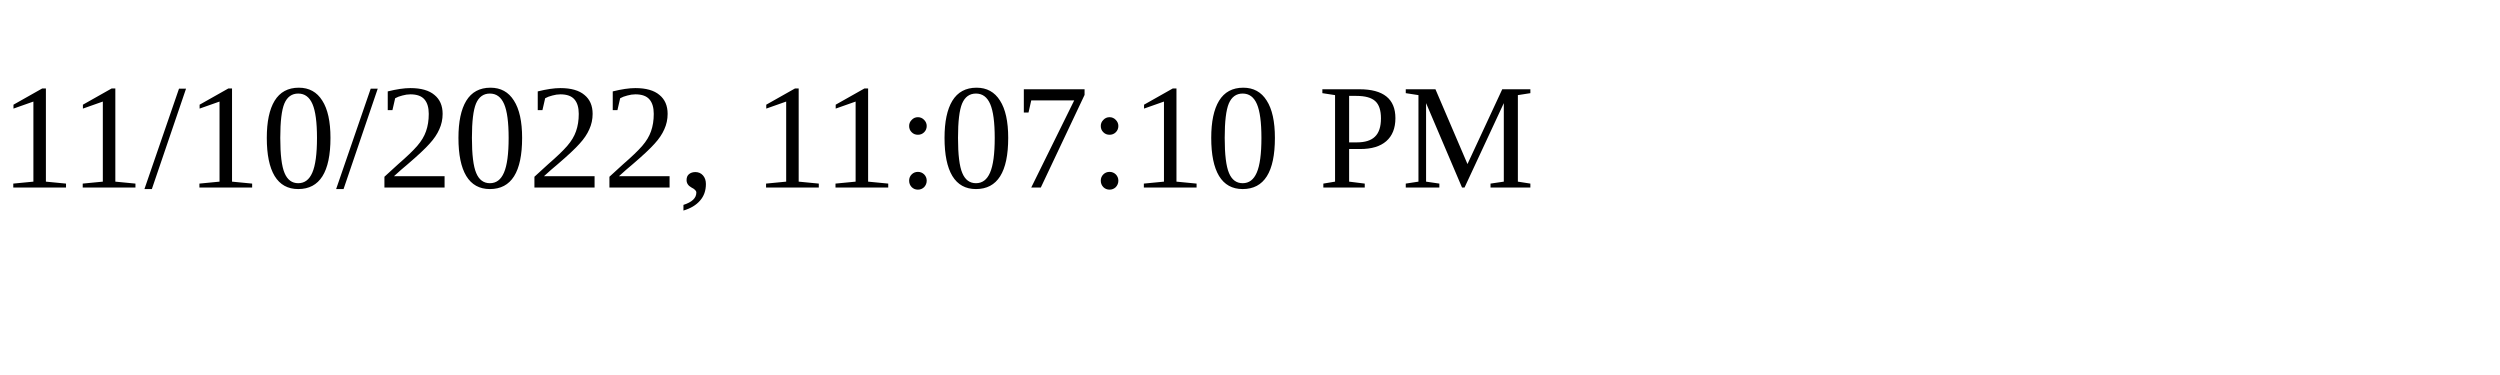
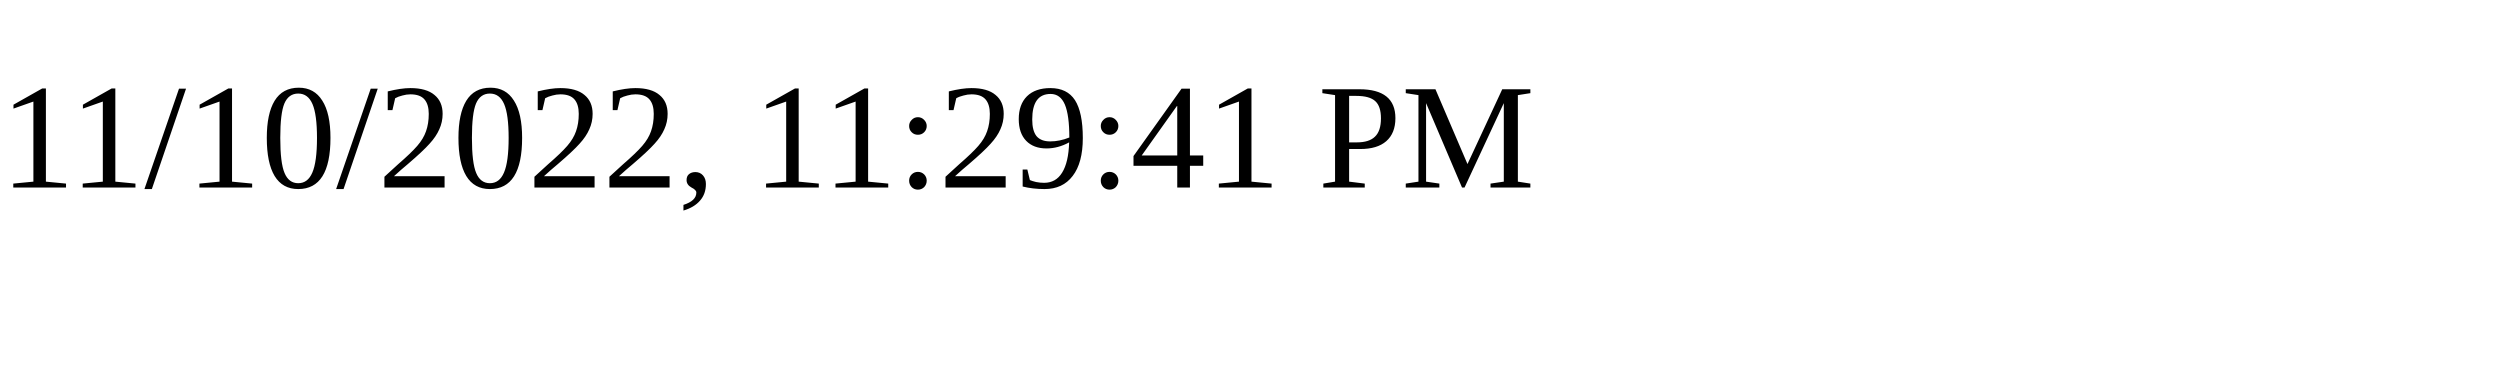
<svg xmlns="http://www.w3.org/2000/svg" height="30" width="200">
-   <text x="0" y="15">11/10/2022, 11:07:10 PM</text>
+   <text x="0" y="15">11/10/2022, 11:29:41 PM</text>
</svg>
